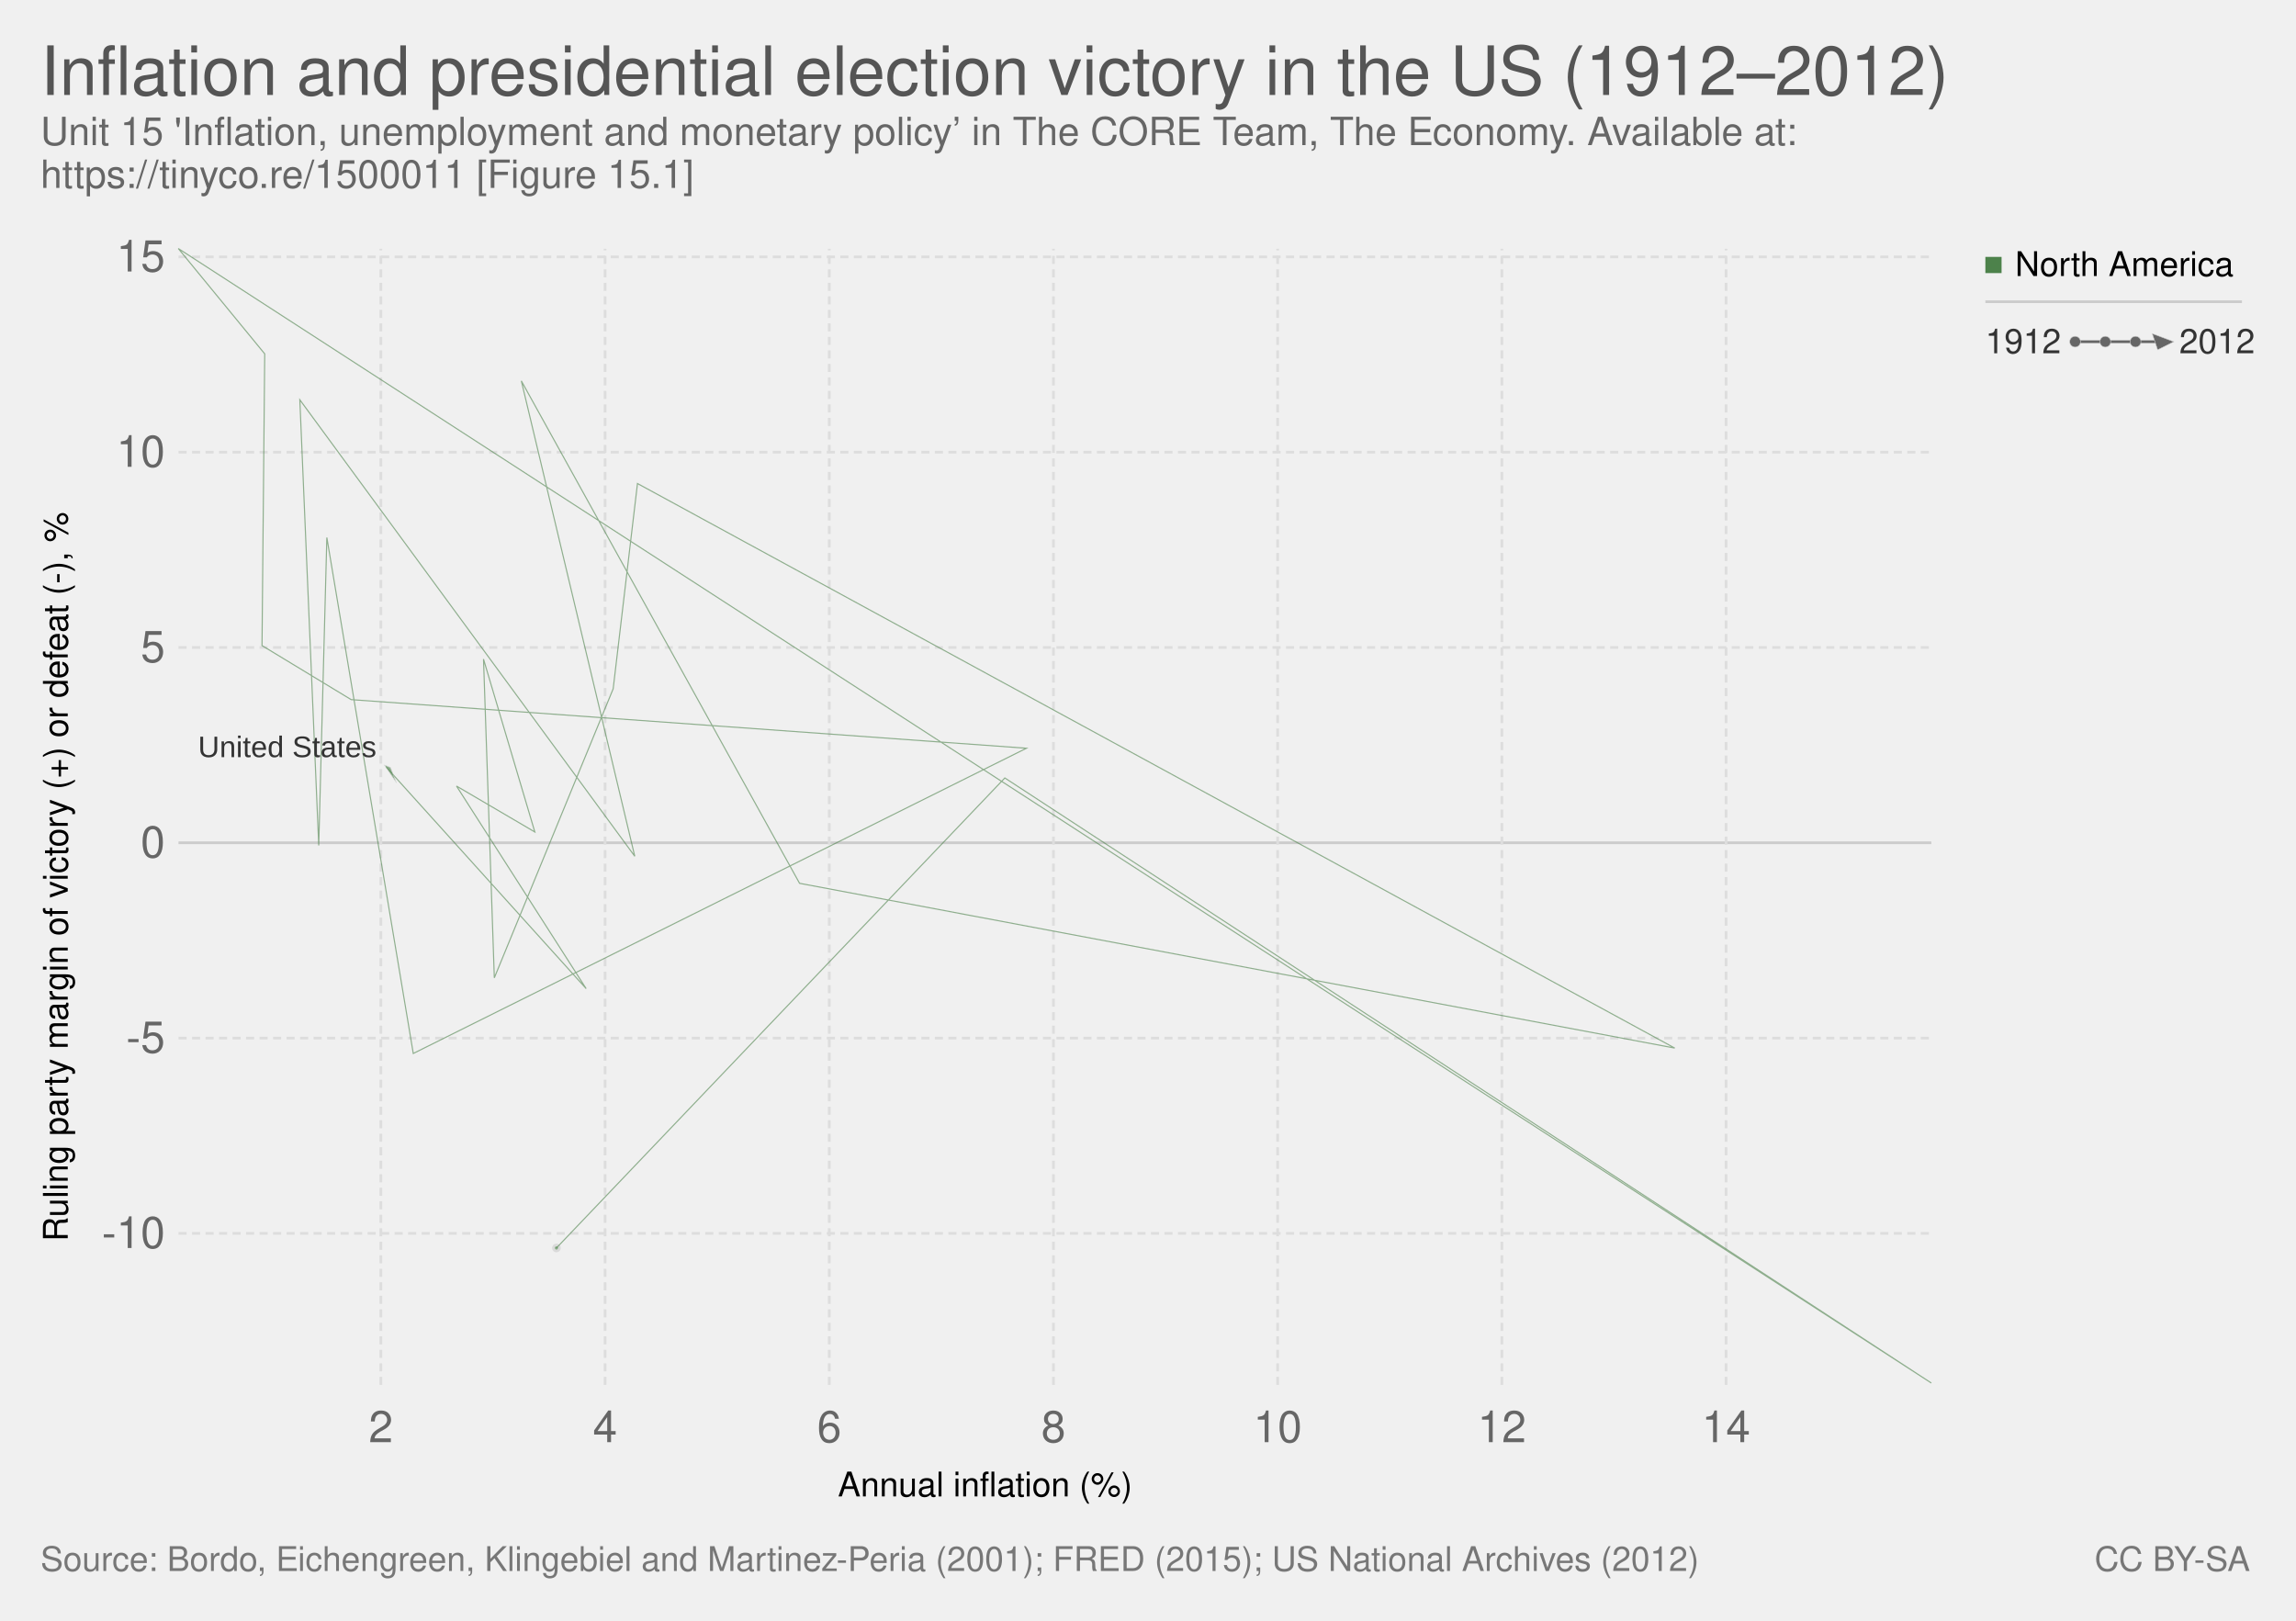
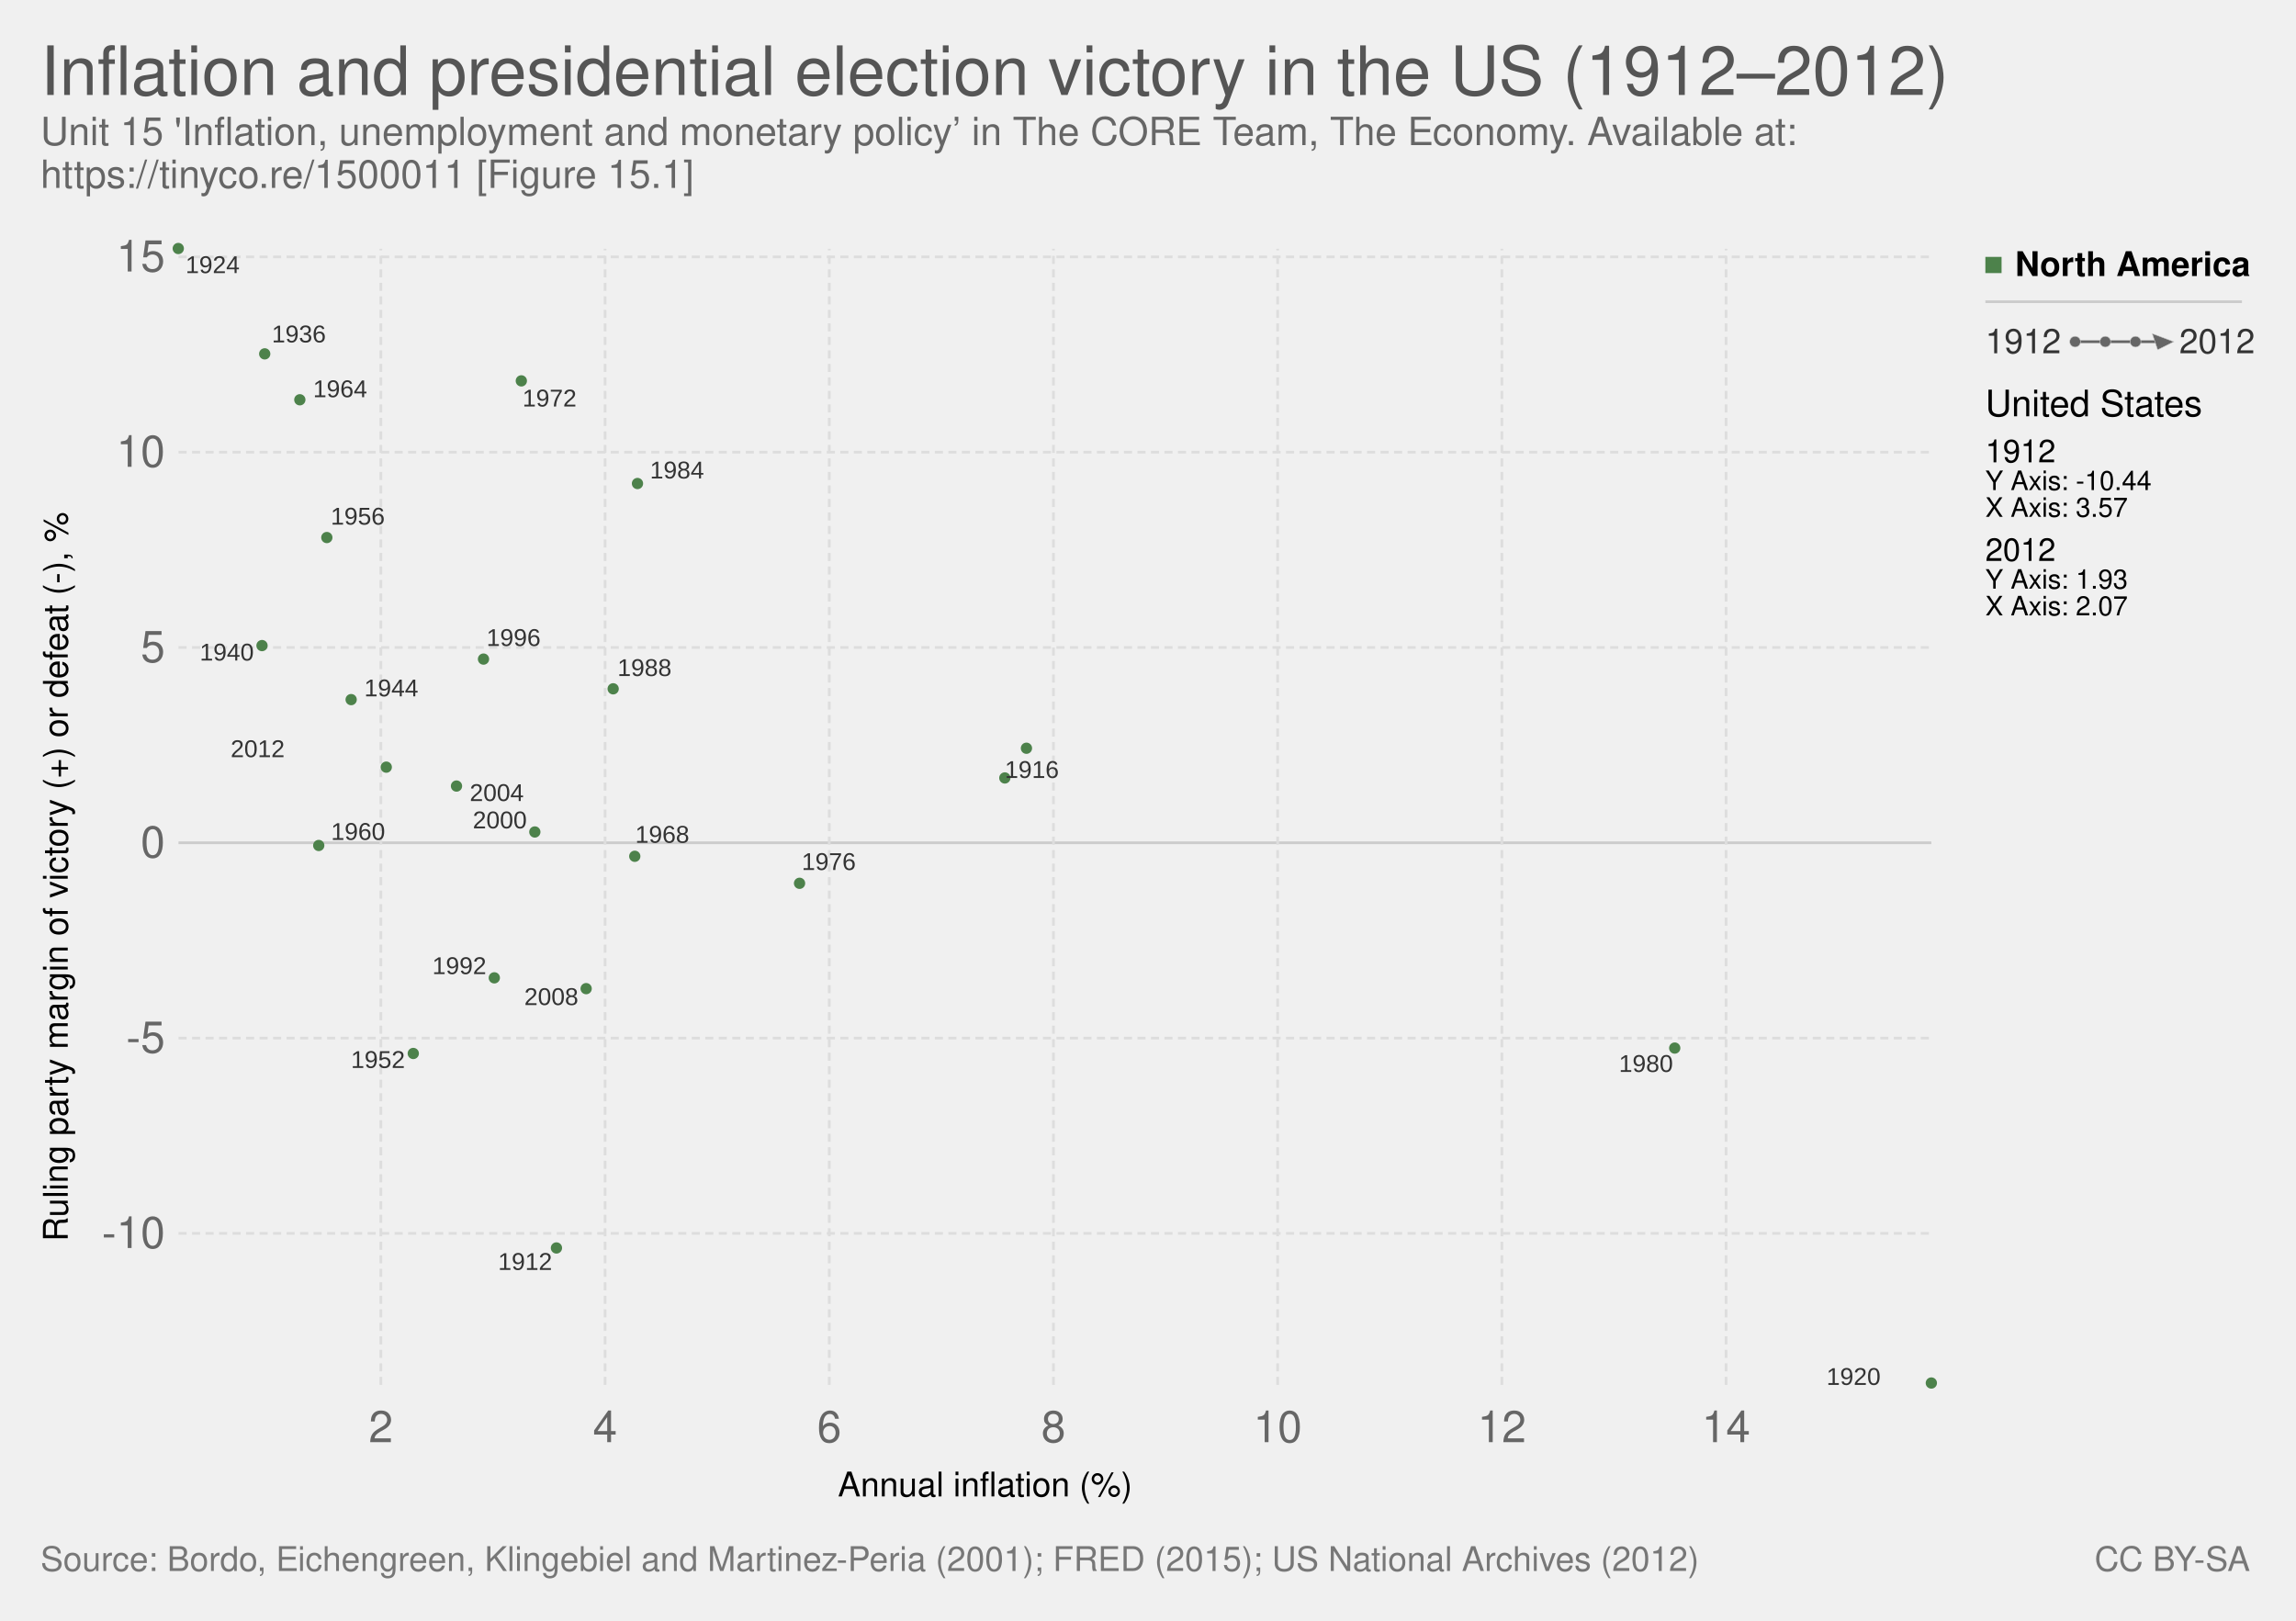
<svg xmlns="http://www.w3.org/2000/svg" version="1.1" style="font-family:'Helvetica Neue', Helvetica, Arial, sans-serif;font-size:18px;background-color:white;text-rendering:optimizeLegibility;-webkit-font-smoothing:antialiased" width="850" height="600">
  <g class="ChartTab">
    <g class="HeaderView">
      <a href="https://ourworldindata.org/grapher/inflation-and-presidential-election-victory-in-the-us" target="_blank">
        <text font-size="25.20" x="15.0" y="35.2" fill="#555">
          <tspan x="15" y="35.16">Inflation and presidential election victory in the US (1912–2012)</tspan>
        </text>
      </a>
      <text font-size="14.40" x="15.0" y="53.7" fill="#666">
        <tspan x="15" y="53.72">Unit 15 'Inflation, unemployment and monetary policy’ in The CORE Team, The Economy. Available at:</tspan>
        <tspan x="15" y="69.56">https://tinyco.re/1500011 [Figure 15.1]</tspan>
      </text>
    </g>
    <g>
      <g class="AxisBoxView">
        <g class="HorizontalAxis">
          <text font-size="12.60" x="310.2" y="554.0">
            <tspan x="310.19" y="553.98">Annual inflation (%)</tspan>
          </text>
          <text x="141" y="533.9" fill="#666" text-anchor="middle" font-size="16.2">2</text>
          <text x="224" y="533.9" fill="#666" text-anchor="middle" font-size="16.2">4</text>
          <text x="307" y="533.9" fill="#666" text-anchor="middle" font-size="16.2">6</text>
          <text x="390" y="533.9" fill="#666" text-anchor="middle" font-size="16.2">8</text>
          <text x="473" y="533.9" fill="#666" text-anchor="middle" font-size="16.2">10</text>
          <text x="556" y="533.9" fill="#666" text-anchor="middle" font-size="16.2">12</text>
          <text x="639" y="533.9" fill="#666" text-anchor="middle" font-size="16.2">14</text>
        </g>
        <g class="VerticalAxis">
          <text font-size="12.60" x="-459.6" y="25.1" transform="rotate(-90)">
            <tspan x="-459.561" y="25.08">Ruling party margin of victory (+) or defeat (-), %</tspan>
          </text>
          <text x="61.09" y="456.6" fill="#666" dominant-baseline="middle" text-anchor="end" font-size="16.2">-10</text>
          <text x="61.09" y="384.3" fill="#666" dominant-baseline="middle" text-anchor="end" font-size="16.2">-5</text>
          <text x="61.09" y="312" fill="#666" dominant-baseline="middle" text-anchor="end" font-size="16.2">0</text>
          <text x="61.09" y="239.7" fill="#666" dominant-baseline="middle" text-anchor="end" font-size="16.2">5</text>
          <text x="61.09" y="167.4" fill="#666" dominant-baseline="middle" text-anchor="end" font-size="16.2">10</text>
          <text x="61.09" y="95.1" fill="#666" dominant-baseline="middle" text-anchor="end" font-size="16.2">15</text>
        </g>
        <g class="AxisGridLines">
          <line x1="66.09" y1="456.6" x2="715.00" y2="456.6" stroke="#ddd" stroke-dasharray="3,2" />
          <line x1="66.09" y1="384.3" x2="715.00" y2="384.3" stroke="#ddd" stroke-dasharray="3,2" />
          <line x1="66.09" y1="312" x2="715.00" y2="312" stroke="#ccc" />
          <line x1="66.09" y1="239.7" x2="715.00" y2="239.7" stroke="#ddd" stroke-dasharray="3,2" />
          <line x1="66.09" y1="167.4" x2="715.00" y2="167.4" stroke="#ddd" stroke-dasharray="3,2" />
          <line x1="66.09" y1="95.1" x2="715.00" y2="95.1" stroke="#ddd" stroke-dasharray="3,2" />
        </g>
        <g class="AxisGridLines">
          <line x1="141" y1="512.70" x2="141" y2="92.10" stroke="#ddd" stroke-dasharray="3,2" />
          <line x1="224" y1="512.70" x2="224" y2="92.10" stroke="#ddd" stroke-dasharray="3,2" />
          <line x1="307" y1="512.70" x2="307" y2="92.10" stroke="#ddd" stroke-dasharray="3,2" />
          <line x1="390" y1="512.70" x2="390" y2="92.10" stroke="#ddd" stroke-dasharray="3,2" />
          <line x1="473" y1="512.70" x2="473" y2="92.10" stroke="#ddd" stroke-dasharray="3,2" />
          <line x1="556" y1="512.70" x2="556" y2="92.10" stroke="#ddd" stroke-dasharray="3,2" />
          <line x1="639" y1="512.70" x2="639" y2="92.10" stroke="#ddd" stroke-dasharray="3,2" />
        </g>
      </g>
      <g class="PointsWithLabels clickable" clip-path="url(#scatterBounds-1)" font-family="Arial Narrow, Arial, sans-serif">
        <rect x="66.09" y="92.1" width="648.91" height="420.6" fill="rgba(255,255,255,0)" />
        <defs>
          <clipPath id="scatterBounds-1">
            <rect x="56.09" y="82.1" width="668.91" height="440.6" />
          </clipPath>
        </defs>
+         <g class="backgroundLabels" fill="#aaa" />
        <g class="key-United-States_0">
-           <circle cx="206.00" cy="462.00" r="1.11" fill="#4d824b" stroke="#ccc" opacity="0.6" />
-           <polyline stroke-linecap="round" stroke="#4d824b" points="206.00,462.00 372.00,288.00 715.00,512.00 66.00,92.00 98.00,131.00 97.00,239.00 130.00,259.00 380.00,277.00 153.00,390.00 121.00,199.00 118.00,313.00 111.00,148.00 235.00,317.00 193.00,141.00 296.00,327.00 620.00,388.00 236.00,179.00 227.00,255.00 183.00,362.00 179.00,244.00 198.00,308.00 169.00,291.00 217.00,366.00 143.00,284.00" fill="none" stroke-width="0.41" opacity="0.6" />
-           <polygon points="141.89,290.89 143.00,282.89 144.11,285.11" transform="rotate(-42.06433, 143.00, 284.00)" cx="143" cy="284" r="1.112" fill="#4d824b" stroke="#ccc" stroke-width="0.2" opacity="0.6" />
+           <defs>
+             <marker id="key-United-States_0-arrow-1" fill="#4d824b" viewBox="0 -5 10 10" refX="5" refY="0" markerWidth="4" markerHeight="4" orient="auto">
+               <path d="M0,-5L10,0L0,5" />
+             </marker>
+             <marker id="key-United-States_0-circle-1" viewBox="0 0 12 12" refX="4" refY="4" orient="auto" fill="#4d824b">
+               <circle cx="4" cy="4" r="4" />
+             </marker>
+           </defs>
+           <polyline stroke-linecap="round" stroke="rgba(0,0,0,0)" points="206.00,462.00 372.00,288.00 715.00,512.00 66.00,92.00 98.00,131.00 97.00,239.00 130.00,259.00 380.00,277.00 153.00,390.00 121.00,199.00 118.00,313.00 111.00,148.00 235.00,317.00 193.00,141.00 296.00,327.00 620.00,388.00 236.00,179.00 227.00,255.00 183.00,362.00 179.00,244.00 198.00,308.00 169.00,291.00 217.00,366.00 143.00,284.00" fill="none" stroke-width="2.089" opacity="1" marker-start="url(#key-United-States_0-circle-1)" marker-mid="url(#key-United-States_0-circle-1)" marker-end="url(#key-United-States_0-circle-1)" />
        </g>
-         <g class="backgroundLabels" fill="#333">
-           <text x="73.32" y="280.29" font-size="11.00">United States</text>
-         </g>
+         <text x="184.39" y="470.12" font-size="9" font-family="Arial Narrow, Arial, sans-serif" fill="#333">1912</text>
+         <text x="372.00" y="288.00" font-size="9" font-family="Arial Narrow, Arial, sans-serif" fill="#333">1916</text>
+         <text x="676.19" y="512.70" font-size="9" font-family="Arial Narrow, Arial, sans-serif" fill="#333">1920</text>
+         <text x="68.70" y="101.10" font-size="9" font-family="Arial Narrow, Arial, sans-serif" fill="#333">1924</text>
+         <text x="100.63" y="126.75" font-size="9" font-family="Arial Narrow, Arial, sans-serif" fill="#333">1936</text>
+         <text x="73.95" y="244.53" font-size="9" font-family="Arial Narrow, Arial, sans-serif" fill="#333">1940</text>
+         <text x="134.85" y="257.79" font-size="9" font-family="Arial Narrow, Arial, sans-serif" fill="#333">1944</text>
+         <text x="129.92" y="395.36" font-size="9" font-family="Arial Narrow, Arial, sans-serif" fill="#333">1952</text>
+         <text x="122.44" y="194.21" font-size="9" font-family="Arial Narrow, Arial, sans-serif" fill="#333">1956</text>
+         <text x="122.55" y="310.93" font-size="9" font-family="Arial Narrow, Arial, sans-serif" fill="#333">1960</text>
+         <text x="115.91" y="147.04" font-size="9" font-family="Arial Narrow, Arial, sans-serif" fill="#333">1964</text>
+         <text x="235.17" y="312.00" font-size="9" font-family="Arial Narrow, Arial, sans-serif" fill="#333">1968</text>
+         <text x="193.43" y="150.48" font-size="9" font-family="Arial Narrow, Arial, sans-serif" fill="#333">1972</text>
+         <text x="296.81" y="322.07" font-size="9" font-family="Arial Narrow, Arial, sans-serif" fill="#333">1976</text>
+         <text x="599.34" y="396.83" font-size="9" font-family="Arial Narrow, Arial, sans-serif" fill="#333">1980</text>
+         <text x="240.63" y="177.12" font-size="9" font-family="Arial Narrow, Arial, sans-serif" fill="#333">1984</text>
+         <text x="228.60" y="250.26" font-size="9" font-family="Arial Narrow, Arial, sans-serif" fill="#333">1988</text>
+         <text x="160.04" y="360.61" font-size="9" font-family="Arial Narrow, Arial, sans-serif" fill="#333">1992</text>
+         <text x="180.12" y="239.13" font-size="9" font-family="Arial Narrow, Arial, sans-serif" fill="#333">1996</text>
+         <text x="175.02" y="306.66" font-size="9" font-family="Arial Narrow, Arial, sans-serif" fill="#333">2000</text>
+         <text x="173.89" y="296.54" font-size="9" font-family="Arial Narrow, Arial, sans-serif" fill="#333">2004</text>
+         <text x="194.09" y="372.06" font-size="9" font-family="Arial Narrow, Arial, sans-serif" fill="#333">2008</text>
+         <text x="85.38" y="280.29" font-size="9" font-family="Arial Narrow, Arial, sans-serif" fill="#333">2012</text>
      </g>
      <g class="ScatterColorLegend clickable" style="cursor:pointer">
        <g class="legendMark">
-           <rect x="735" y="89.6" width="91.64" height="17.6" fill="#fff" opacity="0" />,<rect x="735" y="95.1" width="6" height="6" fill="#4d824b" />,<text font-size="12.60" x="746.0" y="102.2">
+           <rect x="735" y="89.6" width="91.64" height="17.6" fill="#fff" opacity="0" />,<rect x="735" y="95.1" width="6" height="6" fill="#4d824b" />,<text font-size="12.60" x="746.0" y="102.2" style="font-weight:bold">
            <tspan x="746" y="102.18">North America</tspan>
          </text>
        </g>
      </g>
      <line x1="735" y1="111.7" x2="830" y2="111.7" stroke="#ccc" />
      <g class="clickable">
        <g class="ConnectedScatterLegend">
          <rect x="735" y="120.7" width="100" height="12.6" fill="#fff" opacity="0" />
          <text font-size="12.60" x="735.0" y="130.8" fill="#333">
            <tspan x="735" y="130.78">1912</tspan>
          </text>
          <text font-size="12.60" x="806.8" y="130.8" fill="#333">
            <tspan x="806.776" y="130.78">2012</tspan>
          </text>
          <line x1="768.224" y1="126.5" x2="801.776" y2="126.5" stroke="#666" stroke-width="1" />
          <circle cx="768.224" cy="126.5" r="2" fill="#666" stroke="#ccc" stroke-width="0.2" />
          <circle cx="779.408" cy="126.5" r="2" fill="#666" stroke="#ccc" stroke-width="0.2" />
          <circle cx="790.592" cy="126.5" r="2" fill="#666" stroke="#ccc" stroke-width="0.2" />
          <polygon points="798.78,131.50 801.78,123.50 804.78,129.50" cx="801.776" cy="126.5" r="3" fill="#666" stroke="#ccc" stroke-width="0.2" transform="rotate(90, 801.776, 126.5)" />
        </g>
      </g>
+       <g class="scatterTooltip">
+         <text font-size="13.50" x="735.0" y="154.1">
+           <tspan x="735" y="154.1">United States</tspan>
+         </text>
+         <text font-size="11.70" x="735.0" y="171.2">
+           <tspan x="735" y="171.16">1912</tspan>
+         </text>
+         <text font-size="9.90" x="735.0" y="181.4">
+           <tspan x="735" y="181.42">Y Axis: -10.44</tspan>
+         </text>
+         <text font-size="9.90" x="735.0" y="191.3">
+           <tspan x="735" y="191.32">X Axis: 3.57</tspan>
+         </text>
+         <text font-size="11.70" x="735.0" y="207.7">
+           <tspan x="735" y="207.66">2012</tspan>
+         </text>
+         <text font-size="9.90" x="735.0" y="217.9">
+           <tspan x="735" y="217.92">Y Axis: 1.93</tspan>
+         </text>
+         <text font-size="9.90" x="735.0" y="227.8">
+           <tspan x="735" y="227.82">X Axis: 2.07</tspan>
+         </text>
+       </g>
    </g>
    <g class="SourcesFooter" style="fill:#777">
      <g class="clickable" style="fill:#777">
        <text font-size="12.60" x="15.0" y="581.6">
          <tspan x="15" y="581.58">Source: Bordo, Eichengreen, Klingebiel and Martinez-Peria (2001); FRED (2015); US National Archives (2012)</tspan>
        </text>
      </g>
      <text font-size="12.60" x="775.4" y="581.6">
        <tspan x="775.402" y="581.58">
          <a style="fill: #777;" class="cclogo" href="http://creativecommons.org/licenses/by-sa/4.0/deed.en_US" target="_blank">CC BY-SA</a>
        </tspan>
      </text>
    </g>
  </g>
</svg>
